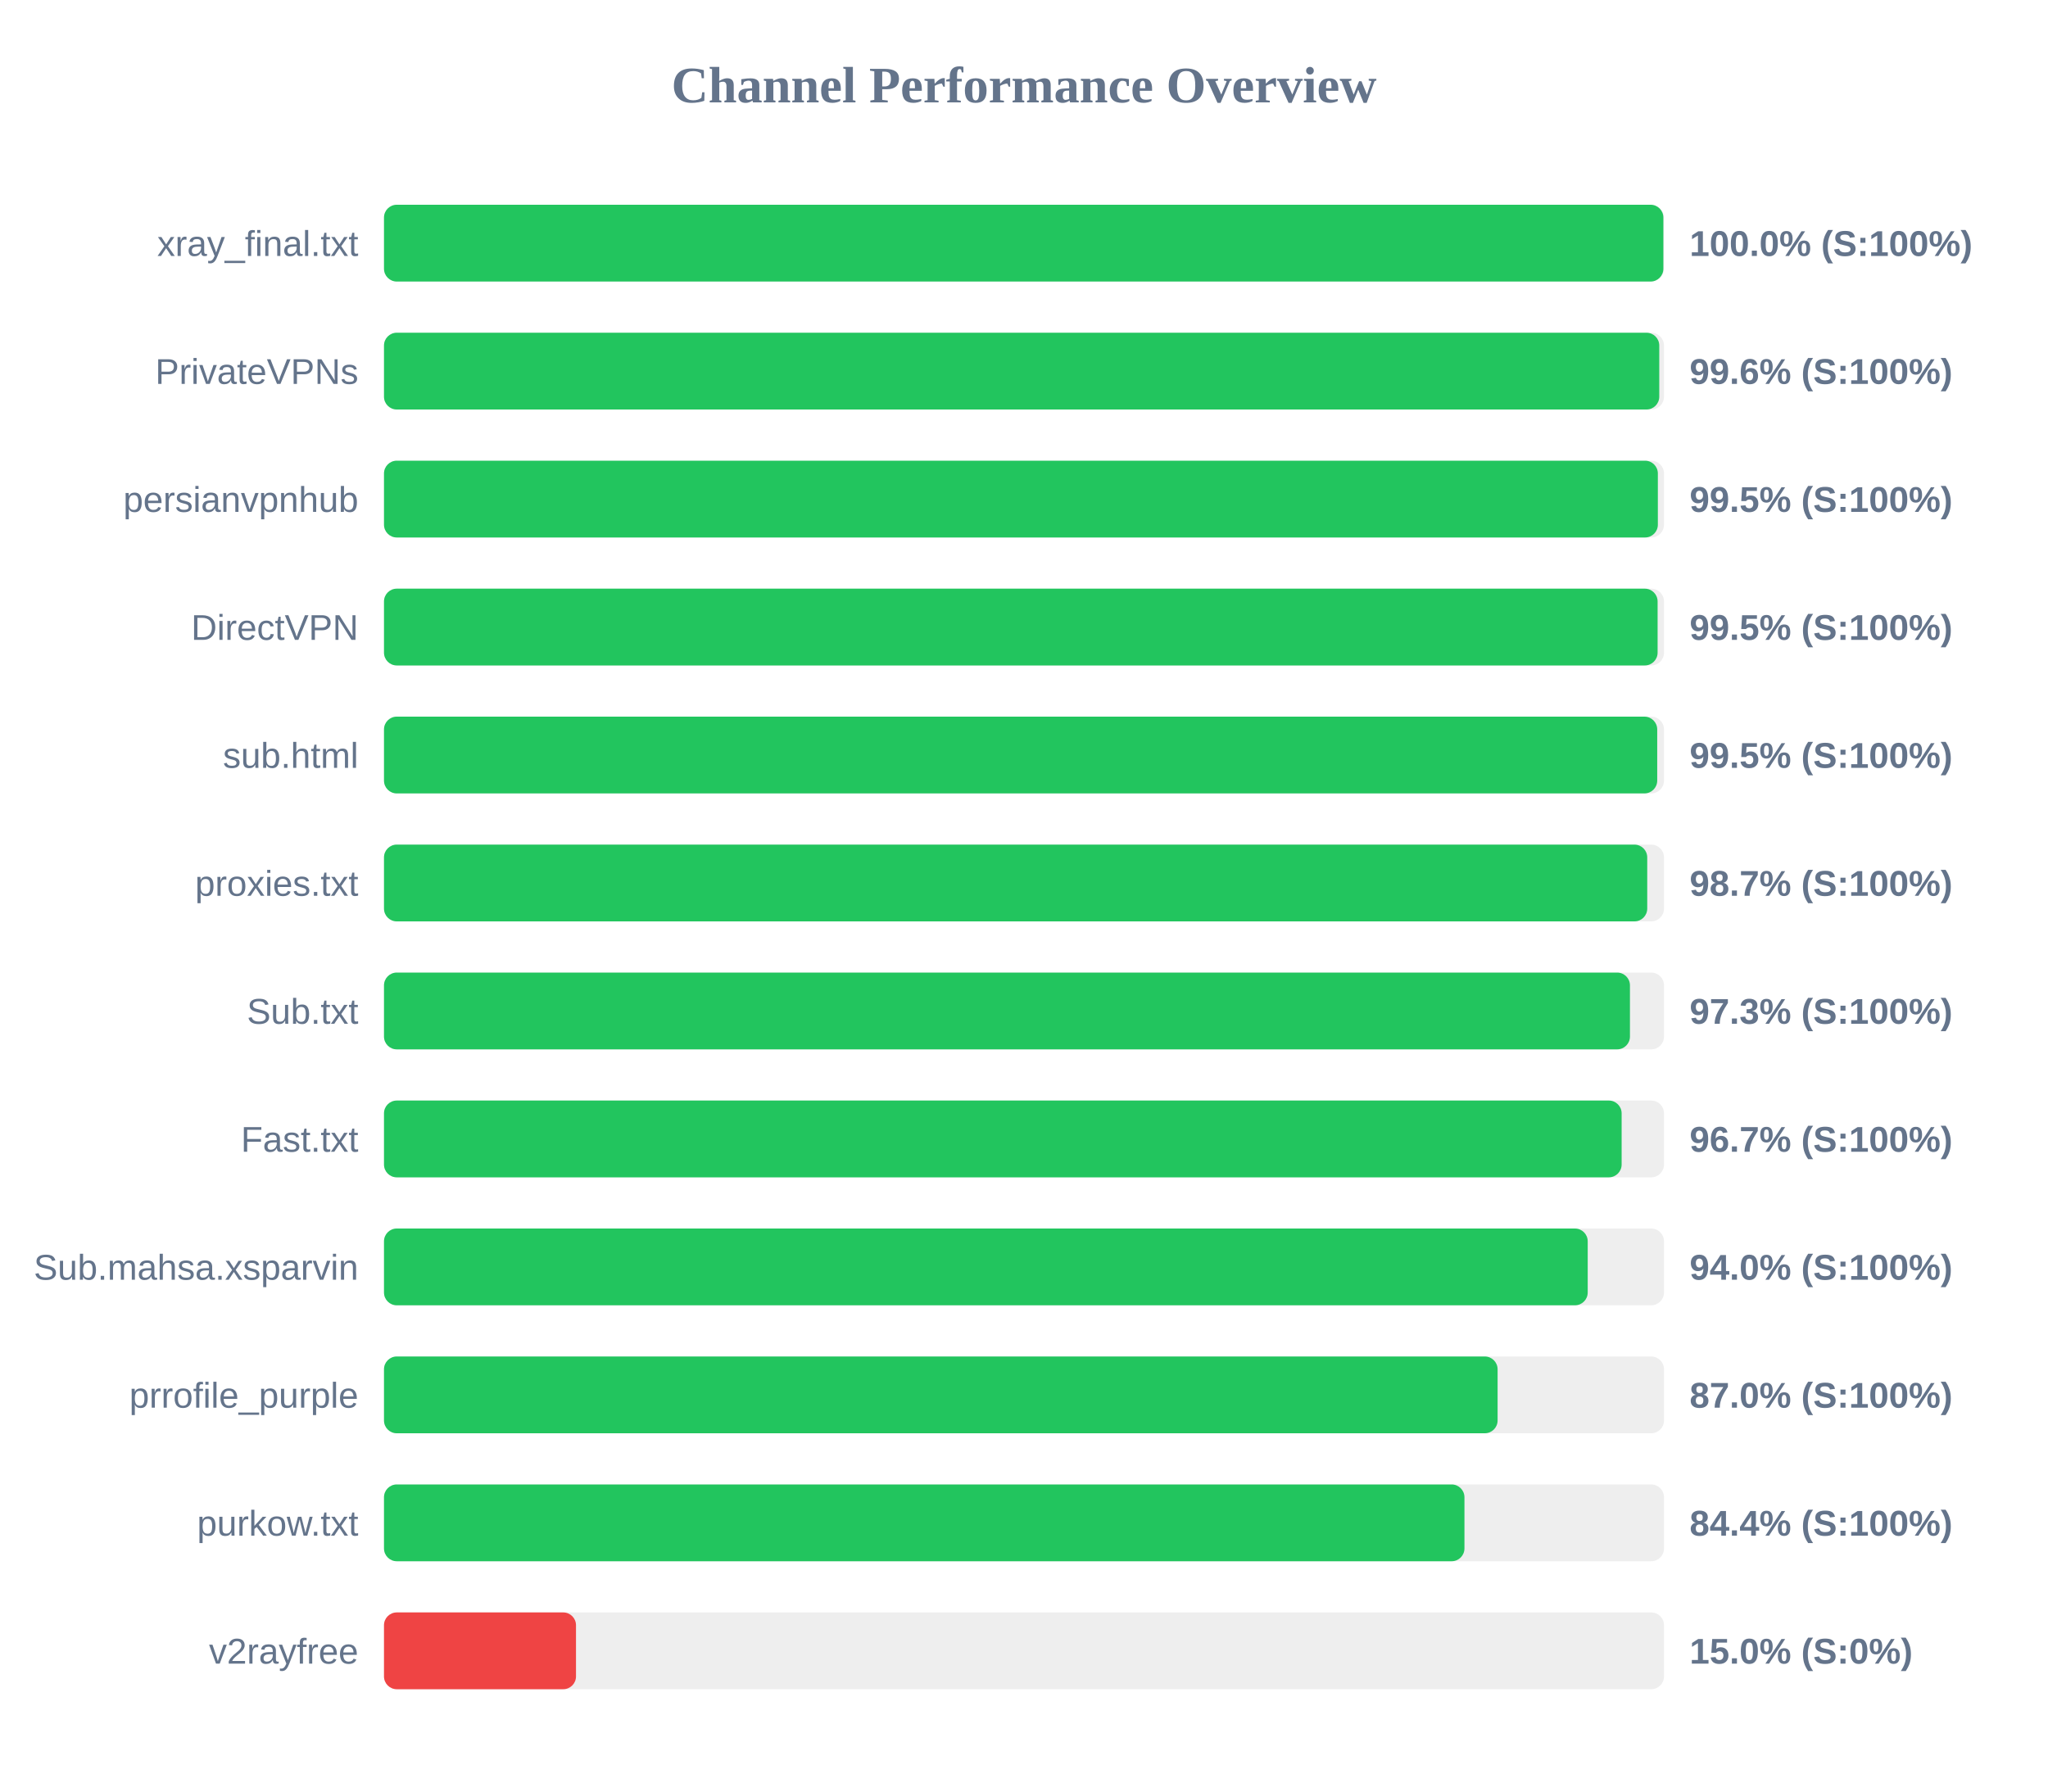
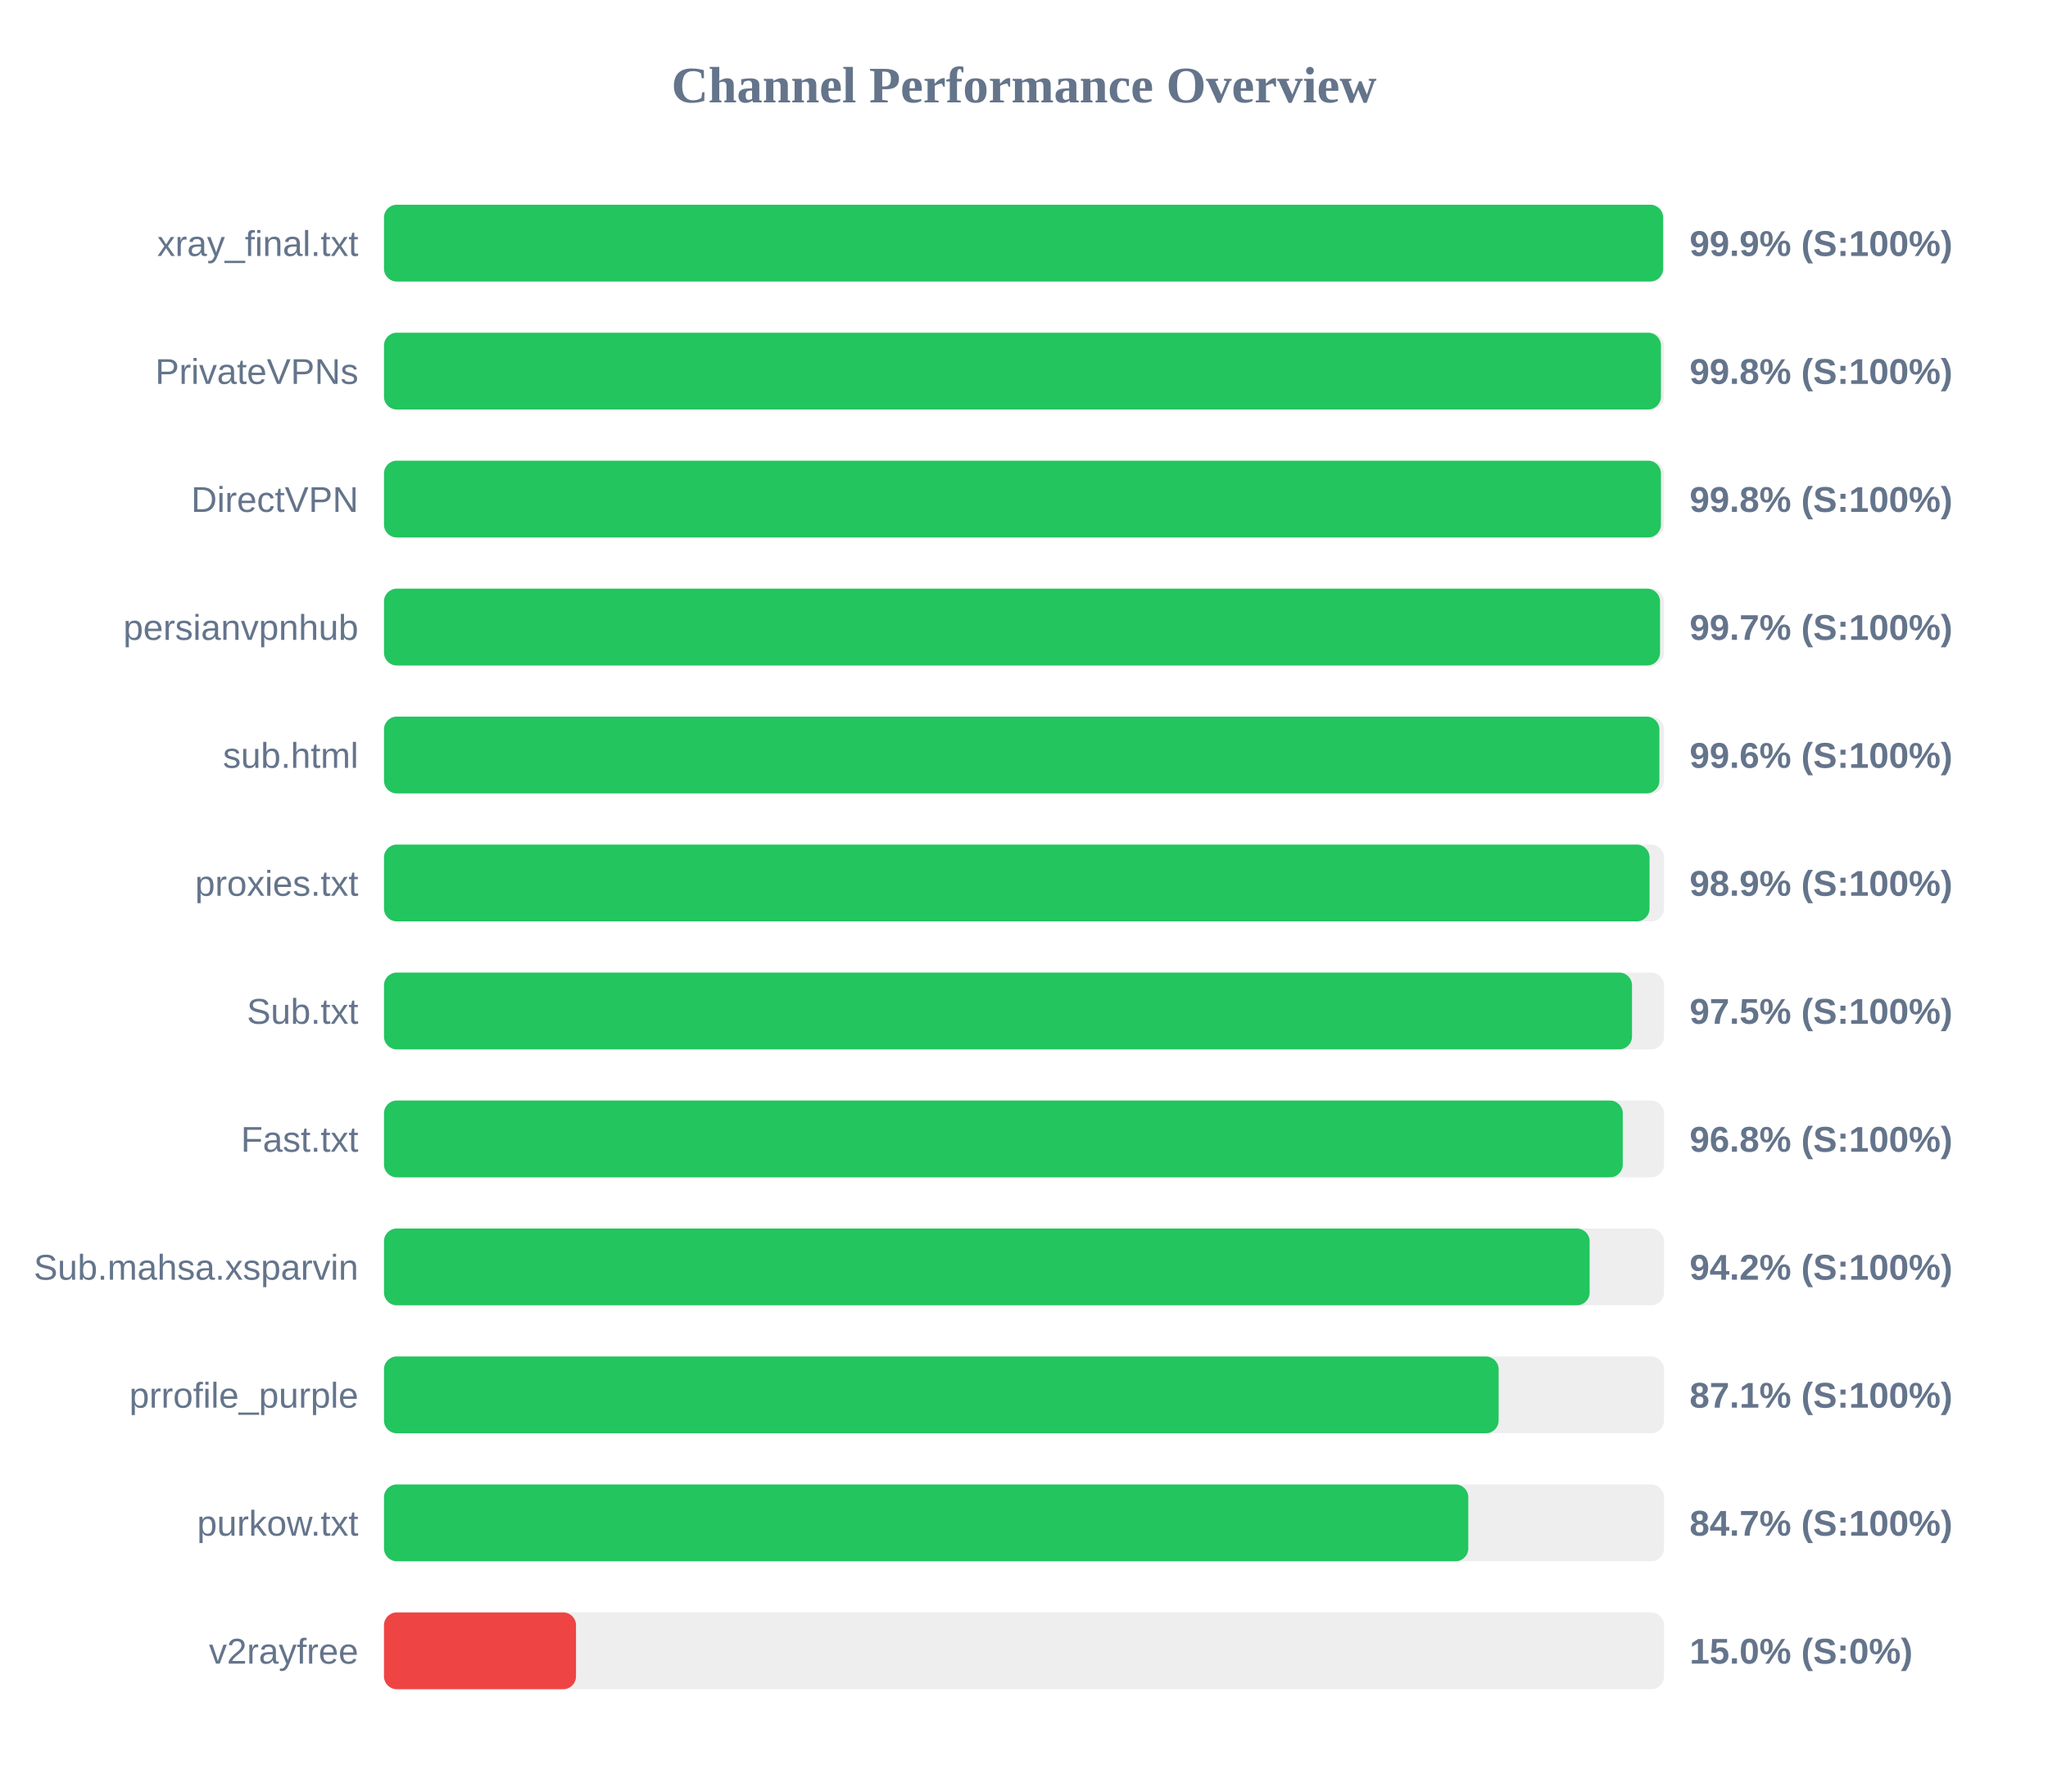
<svg xmlns="http://www.w3.org/2000/svg" width="800" height="700" version="1.1">
  <style>
        .row { font: 14px Arial; fill: #64748b; }
        .score { font: bold 14px Arial; fill: #64748b; }
    </style>
  <text x="400" y="40" text-anchor="middle" font-size="20px" font-weight="bold" fill="#64748b">Channel Performance Overview</text>
  <rect x="150" y="80" width="500" height="30" fill="#eee" rx="5" />
-   <rect x="150" y="80" width="499.75" height="30" fill="#22c55e" rx="5" />
+   <rect x="150" y="80" width="499.65" height="30" fill="#22c55e" rx="5" />
  <text x="140" y="100" text-anchor="end" class="row">xray_final.txt</text>
-   <text x="660" y="100" text-anchor="start" class="score">100.0% (S:100%)</text>
+   <text x="660" y="100" text-anchor="start" class="score">99.9% (S:100%)</text>
  <rect x="150" y="130" width="500" height="30" fill="#eee" rx="5" />
-   <rect x="150" y="130" width="498.15" height="30" fill="#22c55e" rx="5" />
+   <rect x="150" y="130" width="498.8" height="30" fill="#22c55e" rx="5" />
  <text x="140" y="150" text-anchor="end" class="row">PrivateVPNs</text>
-   <text x="660" y="150" text-anchor="start" class="score">99.6% (S:100%)</text>
+   <text x="660" y="150" text-anchor="start" class="score">99.8% (S:100%)</text>
  <rect x="150" y="180" width="500" height="30" fill="#eee" rx="5" />
-   <rect x="150" y="180" width="497.6" height="30" fill="#22c55e" rx="5" />
-   <text x="140" y="200" text-anchor="end" class="row">persianvpnhub</text>
-   <text x="660" y="200" text-anchor="start" class="score">99.5% (S:100%)</text>
+   <rect x="150" y="180" width="498.8" height="30" fill="#22c55e" rx="5" />
+   <text x="140" y="200" text-anchor="end" class="row">DirectVPN</text>
+   <text x="660" y="200" text-anchor="start" class="score">99.8% (S:100%)</text>
  <rect x="150" y="230" width="500" height="30" fill="#eee" rx="5" />
-   <rect x="150" y="230" width="497.5" height="30" fill="#22c55e" rx="5" />
-   <text x="140" y="250" text-anchor="end" class="row">DirectVPN</text>
-   <text x="660" y="250" text-anchor="start" class="score">99.5% (S:100%)</text>
+   <rect x="150" y="230" width="498.45" height="30" fill="#22c55e" rx="5" />
+   <text x="140" y="250" text-anchor="end" class="row">persianvpnhub</text>
+   <text x="660" y="250" text-anchor="start" class="score">99.7% (S:100%)</text>
  <rect x="150" y="280" width="500" height="30" fill="#eee" rx="5" />
-   <rect x="150" y="280" width="497.35" height="30" fill="#22c55e" rx="5" />
+   <rect x="150" y="280" width="498.2" height="30" fill="#22c55e" rx="5" />
  <text x="140" y="300" text-anchor="end" class="row">sub.html</text>
-   <text x="660" y="300" text-anchor="start" class="score">99.5% (S:100%)</text>
+   <text x="660" y="300" text-anchor="start" class="score">99.6% (S:100%)</text>
  <rect x="150" y="330" width="500" height="30" fill="#eee" rx="5" />
-   <rect x="150" y="330" width="493.45" height="30" fill="#22c55e" rx="5" />
+   <rect x="150" y="330" width="494.35" height="30" fill="#22c55e" rx="5" />
  <text x="140" y="350" text-anchor="end" class="row">proxies.txt</text>
-   <text x="660" y="350" text-anchor="start" class="score">98.7% (S:100%)</text>
+   <text x="660" y="350" text-anchor="start" class="score">98.9% (S:100%)</text>
  <rect x="150" y="380" width="500" height="30" fill="#eee" rx="5" />
-   <rect x="150" y="380" width="486.7" height="30" fill="#22c55e" rx="5" />
+   <rect x="150" y="380" width="487.5" height="30" fill="#22c55e" rx="5" />
  <text x="140" y="400" text-anchor="end" class="row">Sub.txt</text>
-   <text x="660" y="400" text-anchor="start" class="score">97.3% (S:100%)</text>
+   <text x="660" y="400" text-anchor="start" class="score">97.5% (S:100%)</text>
  <rect x="150" y="430" width="500" height="30" fill="#eee" rx="5" />
-   <rect x="150" y="430" width="483.45" height="30" fill="#22c55e" rx="5" />
+   <rect x="150" y="430" width="483.9" height="30" fill="#22c55e" rx="5" />
  <text x="140" y="450" text-anchor="end" class="row">Fast.txt</text>
-   <text x="660" y="450" text-anchor="start" class="score">96.7% (S:100%)</text>
+   <text x="660" y="450" text-anchor="start" class="score">96.8% (S:100%)</text>
  <rect x="150" y="480" width="500" height="30" fill="#eee" rx="5" />
-   <rect x="150" y="480" width="470.2" height="30" fill="#22c55e" rx="5" />
+   <rect x="150" y="480" width="470.95" height="30" fill="#22c55e" rx="5" />
  <text x="140" y="500" text-anchor="end" class="row">Sub.mahsa.xsparvin</text>
-   <text x="660" y="500" text-anchor="start" class="score">94.0% (S:100%)</text>
+   <text x="660" y="500" text-anchor="start" class="score">94.2% (S:100%)</text>
  <rect x="150" y="530" width="500" height="30" fill="#eee" rx="5" />
-   <rect x="150" y="530" width="435.0" height="30" fill="#22c55e" rx="5" />
+   <rect x="150" y="530" width="435.4" height="30" fill="#22c55e" rx="5" />
  <text x="140" y="550" text-anchor="end" class="row">prrofile_purple</text>
-   <text x="660" y="550" text-anchor="start" class="score">87.0% (S:100%)</text>
+   <text x="660" y="550" text-anchor="start" class="score">87.1% (S:100%)</text>
  <rect x="150" y="580" width="500" height="30" fill="#eee" rx="5" />
-   <rect x="150" y="580" width="422.05" height="30" fill="#22c55e" rx="5" />
+   <rect x="150" y="580" width="423.55" height="30" fill="#22c55e" rx="5" />
  <text x="140" y="600" text-anchor="end" class="row">purkow.txt</text>
-   <text x="660" y="600" text-anchor="start" class="score">84.4% (S:100%)</text>
+   <text x="660" y="600" text-anchor="start" class="score">84.7% (S:100%)</text>
  <rect x="150" y="630" width="500" height="30" fill="#eee" rx="5" />
  <rect x="150" y="630" width="75.0" height="30" fill="#ef4444" rx="5" />
  <text x="140" y="650" text-anchor="end" class="row">v2rayfree</text>
  <text x="660" y="650" text-anchor="start" class="score">15.0% (S:0%)</text>
</svg>
